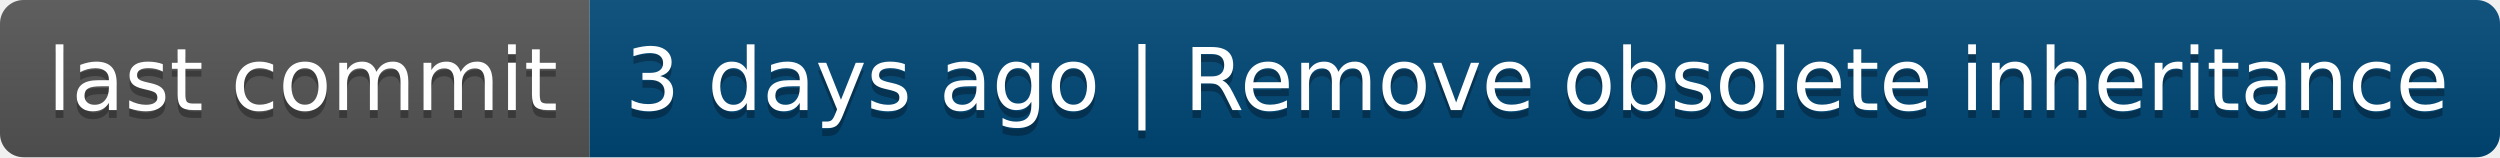
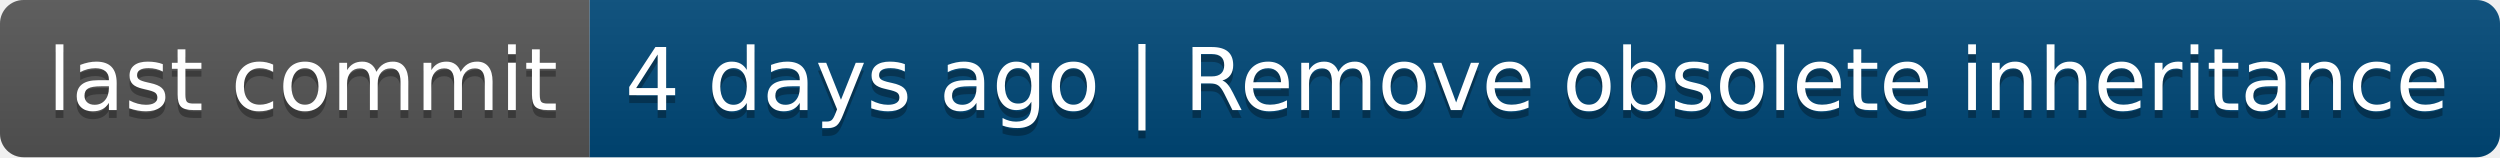
- <svg xmlns="http://www.w3.org/2000/svg" width="318" height="20" role="img" aria-label="last commit: 3 days ago | Remove obsolete inheritance">
+ <svg xmlns="http://www.w3.org/2000/svg" width="318" height="20" role="img" aria-label="last commit: 4 days ago | Remove obsolete inheritance">
  <linearGradient id="s" x2="0" y2="100%">
    <stop offset="0" stop-color="#bbb" stop-opacity=".1" />
    <stop offset="1" stop-opacity=".1" />
  </linearGradient>
  <clipPath id="r">
    <rect width="318" height="20" rx="3" fill="#fff" />
  </clipPath>
  <g clip-path="url(#r)">
    <rect width="75" height="20" fill="#555" />
    <rect x="75" width="243" height="20" fill="#004878" />
    <rect width="318" height="20" fill="url(#s)" />
  </g>
  <g fill="#fff" text-anchor="middle" font-family="Verdana,Geneva,DejaVu Sans,sans-serif" text-rendering="geometricPrecision" font-size="110">
    <text aria-hidden="true" x="385" y="150" fill="#010101" fill-opacity=".3" transform="scale(.1)" textLength="650">last commit</text>
    <text x="385" y="140" transform="scale(.1)" fill="#fff" textLength="650">last commit</text>
-     <text aria-hidden="true" x="1955" y="150" fill="#010101" fill-opacity=".3" transform="scale(.1)" textLength="2330">3 days ago | Remove obsolete inheritance</text>
-     <text x="1955" y="140" transform="scale(.1)" fill="#fff" textLength="2330">3 days ago | Remove obsolete inheritance</text>
+     <text aria-hidden="true" x="1955" y="150" fill="#010101" fill-opacity=".3" transform="scale(.1)" textLength="2330">4 days ago | Remove obsolete inheritance</text>
+     <text x="1955" y="140" transform="scale(.1)" fill="#fff" textLength="2330">4 days ago | Remove obsolete inheritance</text>
  </g>
</svg>
